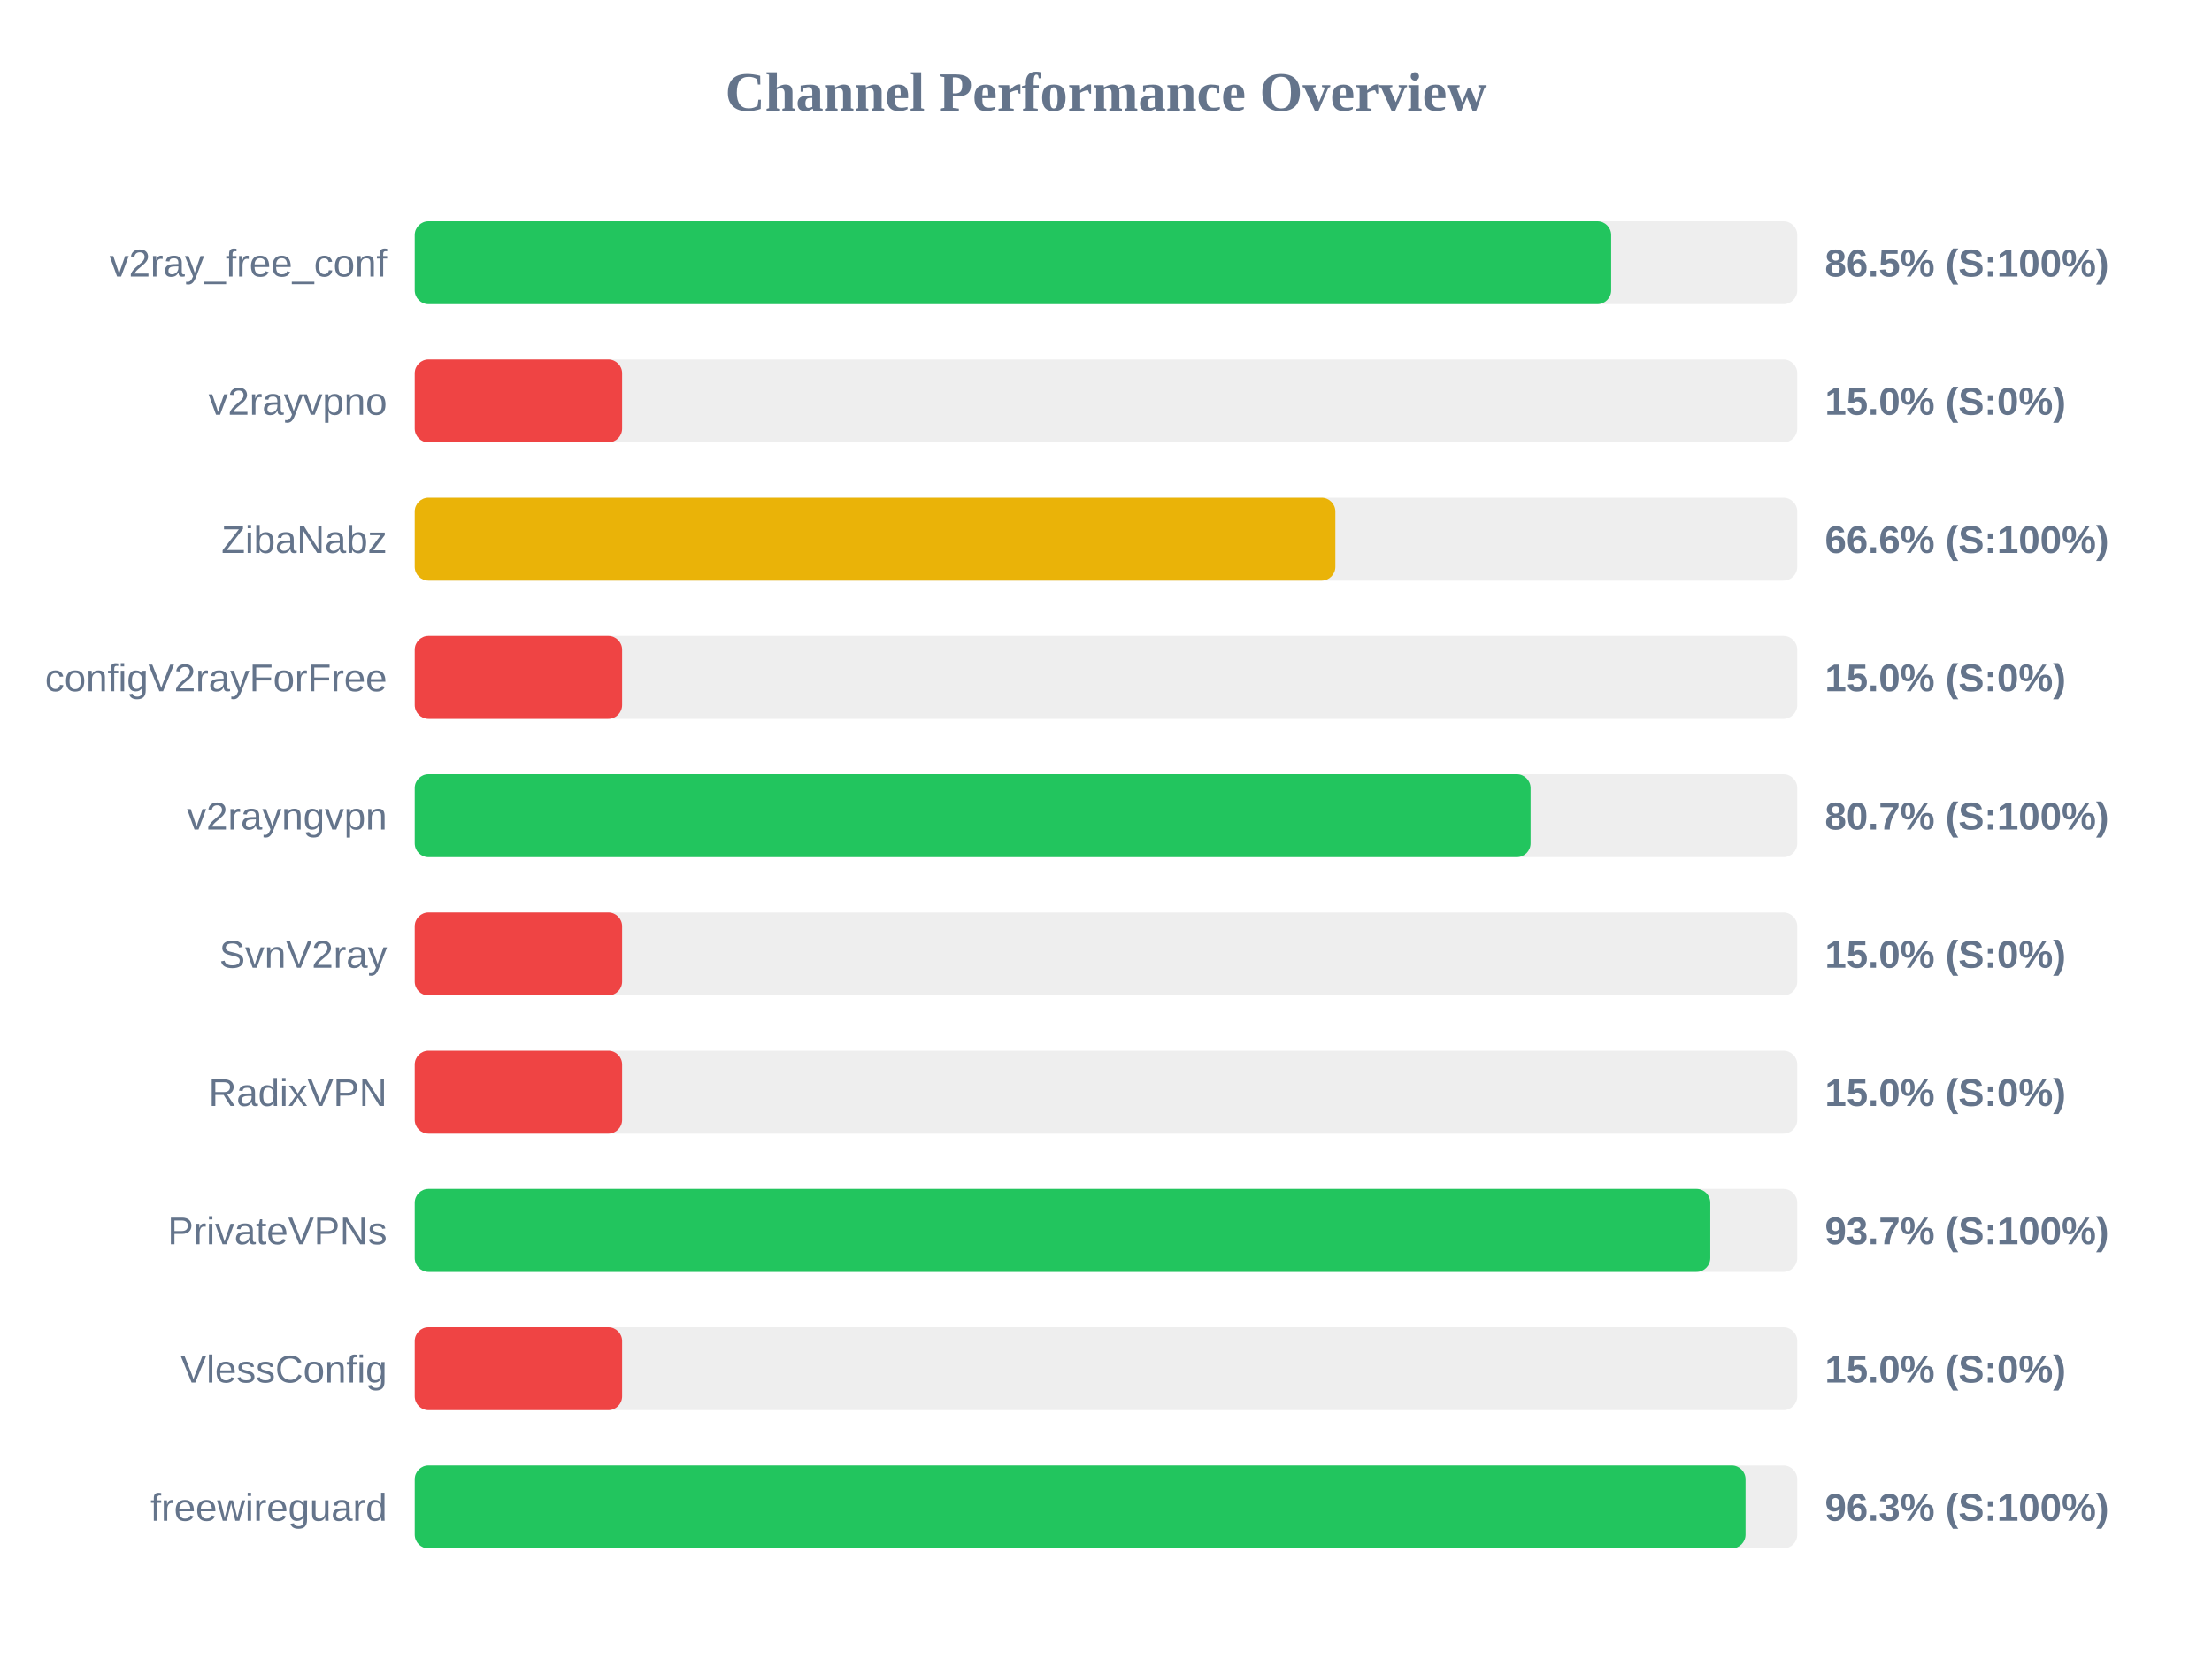
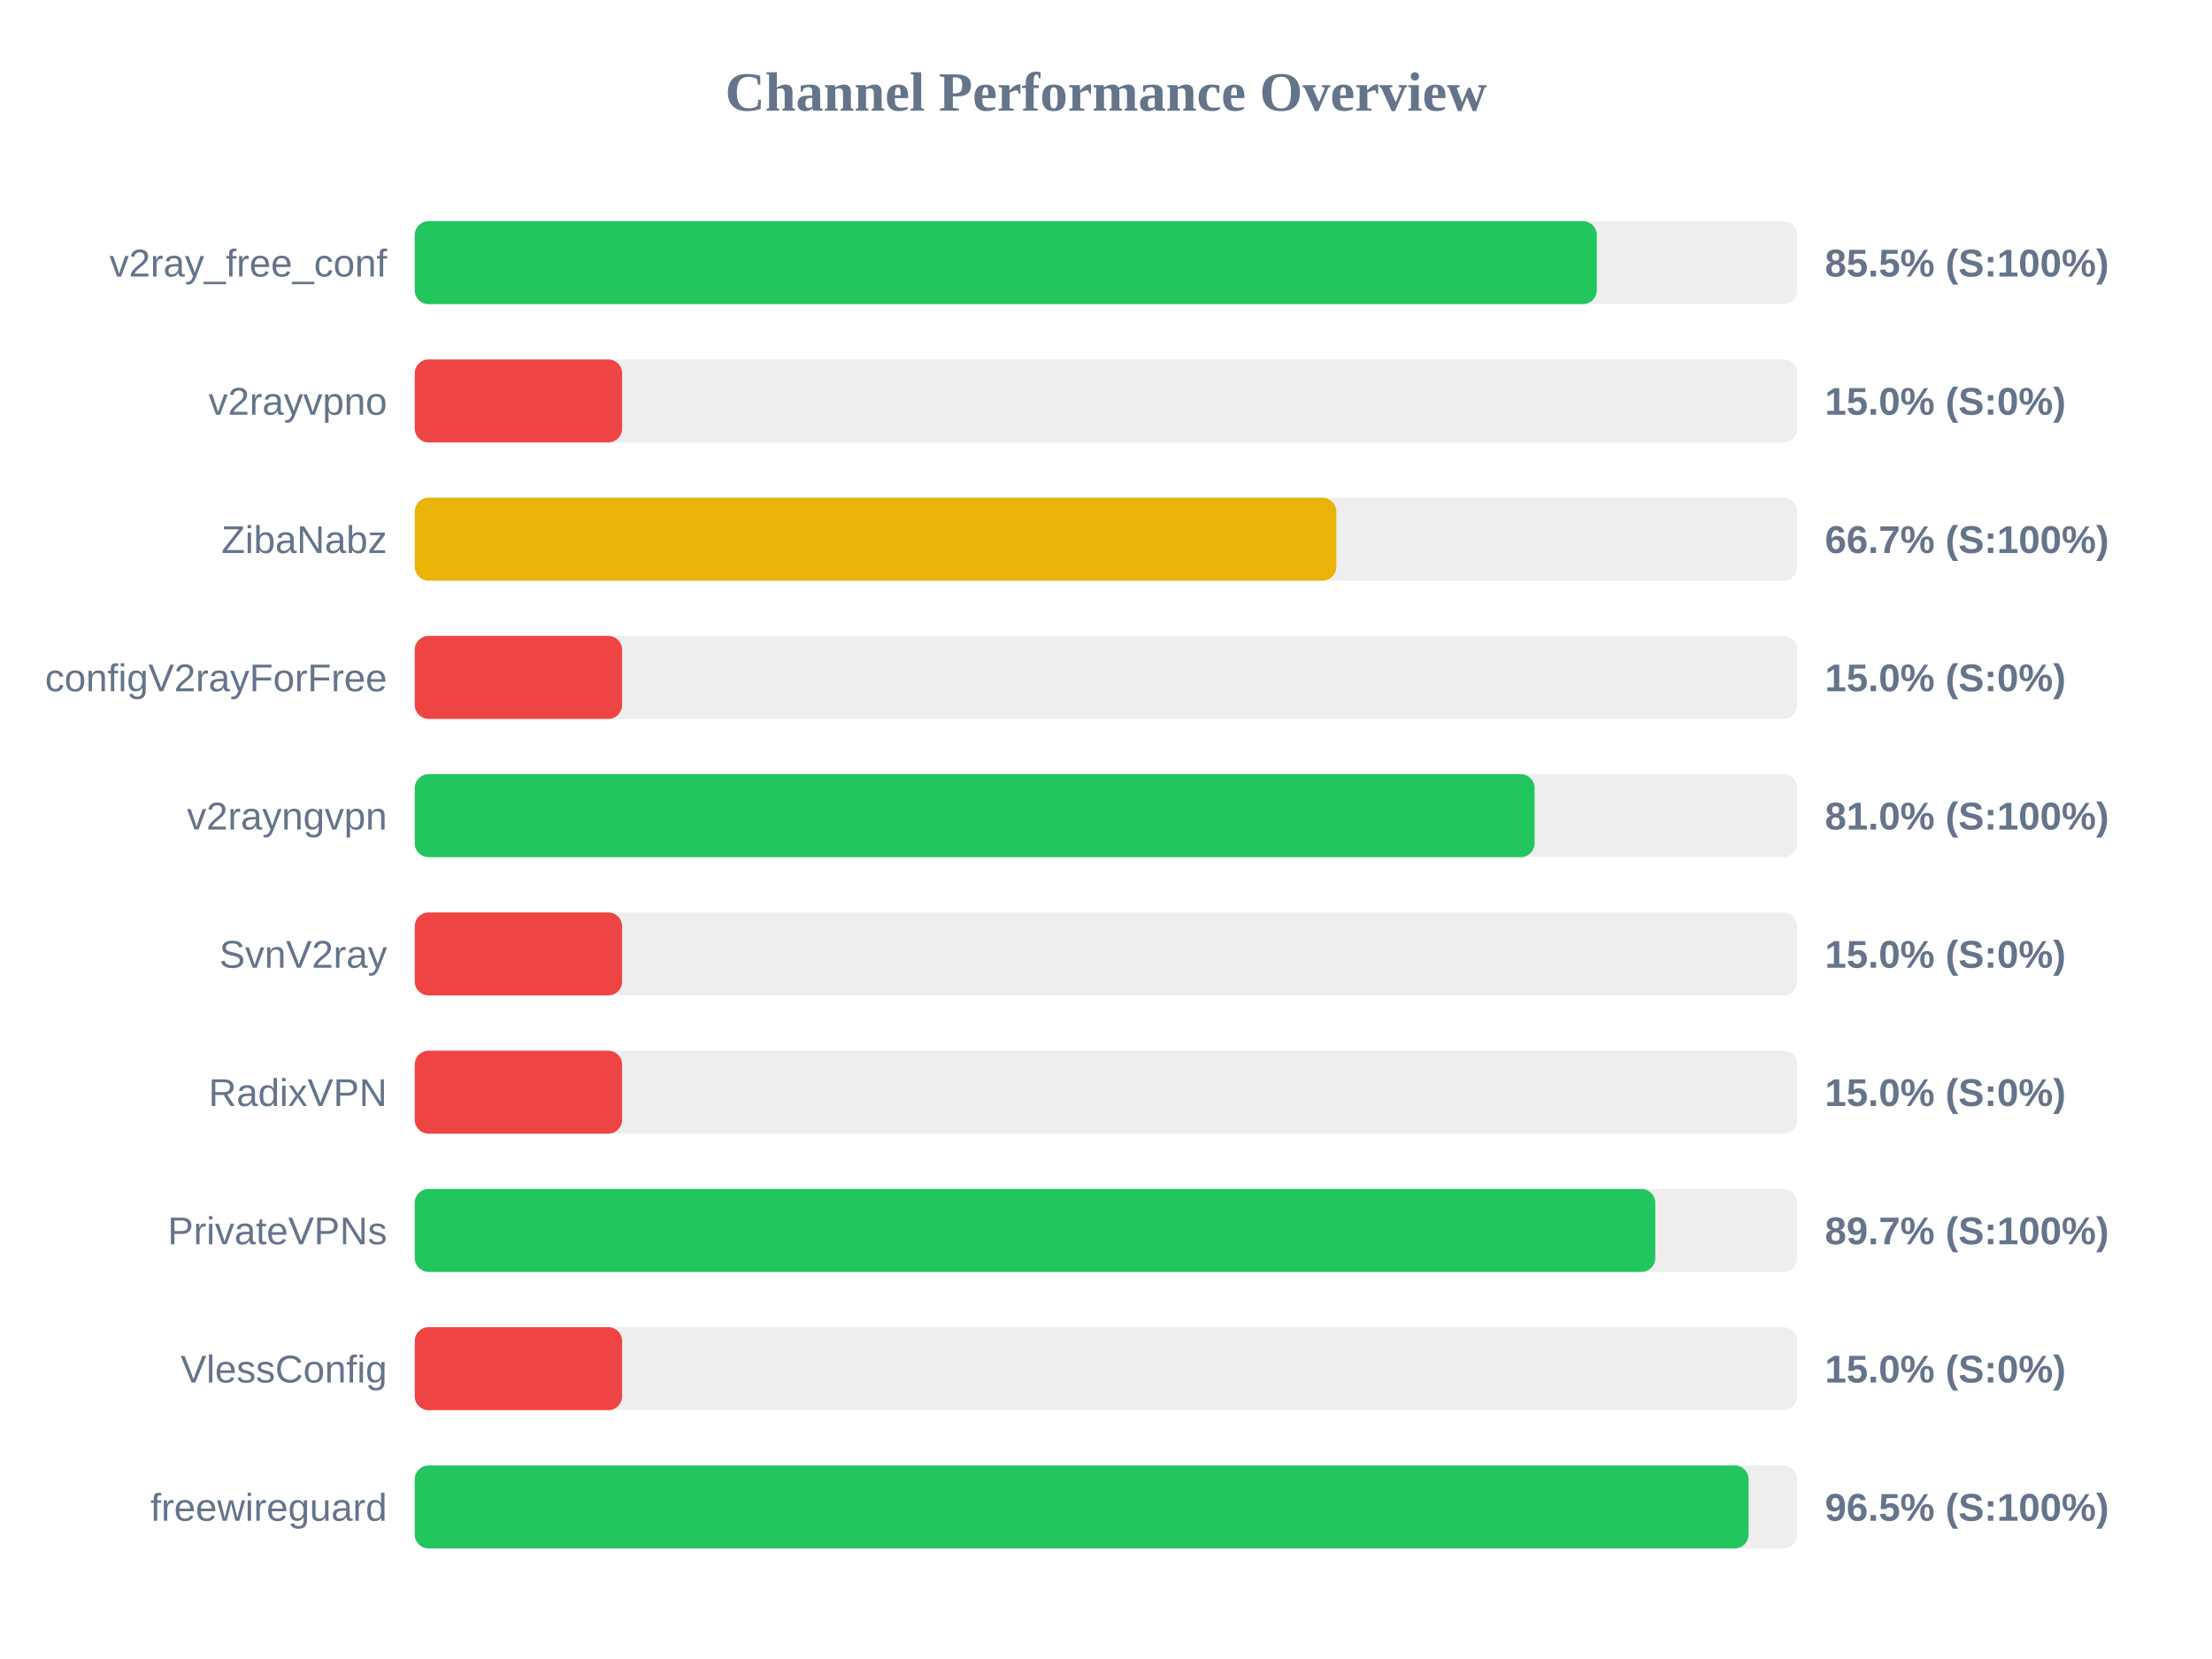
<svg xmlns="http://www.w3.org/2000/svg" width="800" height="600" version="1.1">
  <style>
        .row { font: 14px Arial; fill: #64748b; }
        .score { font: bold 14px Arial; fill: #64748b; }
    </style>
  <text x="400" y="40" text-anchor="middle" font-size="20px" font-weight="bold" fill="#64748b">Channel Performance Overview</text>
  <rect x="150" y="80" width="500" height="30" fill="#eee" rx="5" />
-   <rect x="150" y="80" width="432.7" height="30" fill="#22c55e" rx="5" />
+   <rect x="150" y="80" width="427.5" height="30" fill="#22c55e" rx="5" />
  <text x="140" y="100" text-anchor="end" class="row">v2ray_free_conf</text>
-   <text x="660" y="100" text-anchor="start" class="score">86.5% (S:100%)</text>
+   <text x="660" y="100" text-anchor="start" class="score">85.5% (S:100%)</text>
  <rect x="150" y="130" width="500" height="30" fill="#eee" rx="5" />
  <rect x="150" y="130" width="75.0" height="30" fill="#ef4444" rx="5" />
  <text x="140" y="150" text-anchor="end" class="row">v2rayvpno</text>
  <text x="660" y="150" text-anchor="start" class="score">15.0% (S:0%)</text>
  <rect x="150" y="180" width="500" height="30" fill="#eee" rx="5" />
-   <rect x="150" y="180" width="332.95" height="30" fill="#eab308" rx="5" />
+   <rect x="150" y="180" width="333.3" height="30" fill="#eab308" rx="5" />
  <text x="140" y="200" text-anchor="end" class="row">ZibaNabz</text>
-   <text x="660" y="200" text-anchor="start" class="score">66.6% (S:100%)</text>
+   <text x="660" y="200" text-anchor="start" class="score">66.7% (S:100%)</text>
  <rect x="150" y="230" width="500" height="30" fill="#eee" rx="5" />
  <rect x="150" y="230" width="75.0" height="30" fill="#ef4444" rx="5" />
  <text x="140" y="250" text-anchor="end" class="row">configV2rayForFree</text>
  <text x="660" y="250" text-anchor="start" class="score">15.0% (S:0%)</text>
  <rect x="150" y="280" width="500" height="30" fill="#eee" rx="5" />
-   <rect x="150" y="280" width="403.55" height="30" fill="#22c55e" rx="5" />
+   <rect x="150" y="280" width="405.0" height="30" fill="#22c55e" rx="5" />
  <text x="140" y="300" text-anchor="end" class="row">v2rayngvpn</text>
-   <text x="660" y="300" text-anchor="start" class="score">80.7% (S:100%)</text>
+   <text x="660" y="300" text-anchor="start" class="score">81.0% (S:100%)</text>
  <rect x="150" y="330" width="500" height="30" fill="#eee" rx="5" />
  <rect x="150" y="330" width="75.0" height="30" fill="#ef4444" rx="5" />
  <text x="140" y="350" text-anchor="end" class="row">SvnV2ray</text>
  <text x="660" y="350" text-anchor="start" class="score">15.0% (S:0%)</text>
  <rect x="150" y="380" width="500" height="30" fill="#eee" rx="5" />
  <rect x="150" y="380" width="75.0" height="30" fill="#ef4444" rx="5" />
  <text x="140" y="400" text-anchor="end" class="row">RadixVPN</text>
  <text x="660" y="400" text-anchor="start" class="score">15.0% (S:0%)</text>
  <rect x="150" y="430" width="500" height="30" fill="#eee" rx="5" />
-   <rect x="150" y="430" width="468.55" height="30" fill="#22c55e" rx="5" />
+   <rect x="150" y="430" width="448.65" height="30" fill="#22c55e" rx="5" />
  <text x="140" y="450" text-anchor="end" class="row">PrivateVPNs</text>
-   <text x="660" y="450" text-anchor="start" class="score">93.7% (S:100%)</text>
+   <text x="660" y="450" text-anchor="start" class="score">89.7% (S:100%)</text>
  <rect x="150" y="480" width="500" height="30" fill="#eee" rx="5" />
  <rect x="150" y="480" width="75.0" height="30" fill="#ef4444" rx="5" />
  <text x="140" y="500" text-anchor="end" class="row">VlessConfig</text>
  <text x="660" y="500" text-anchor="start" class="score">15.0% (S:0%)</text>
  <rect x="150" y="530" width="500" height="30" fill="#eee" rx="5" />
-   <rect x="150" y="530" width="481.3" height="30" fill="#22c55e" rx="5" />
+   <rect x="150" y="530" width="482.4" height="30" fill="#22c55e" rx="5" />
  <text x="140" y="550" text-anchor="end" class="row">freewireguard</text>
-   <text x="660" y="550" text-anchor="start" class="score">96.3% (S:100%)</text>
+   <text x="660" y="550" text-anchor="start" class="score">96.5% (S:100%)</text>
</svg>
